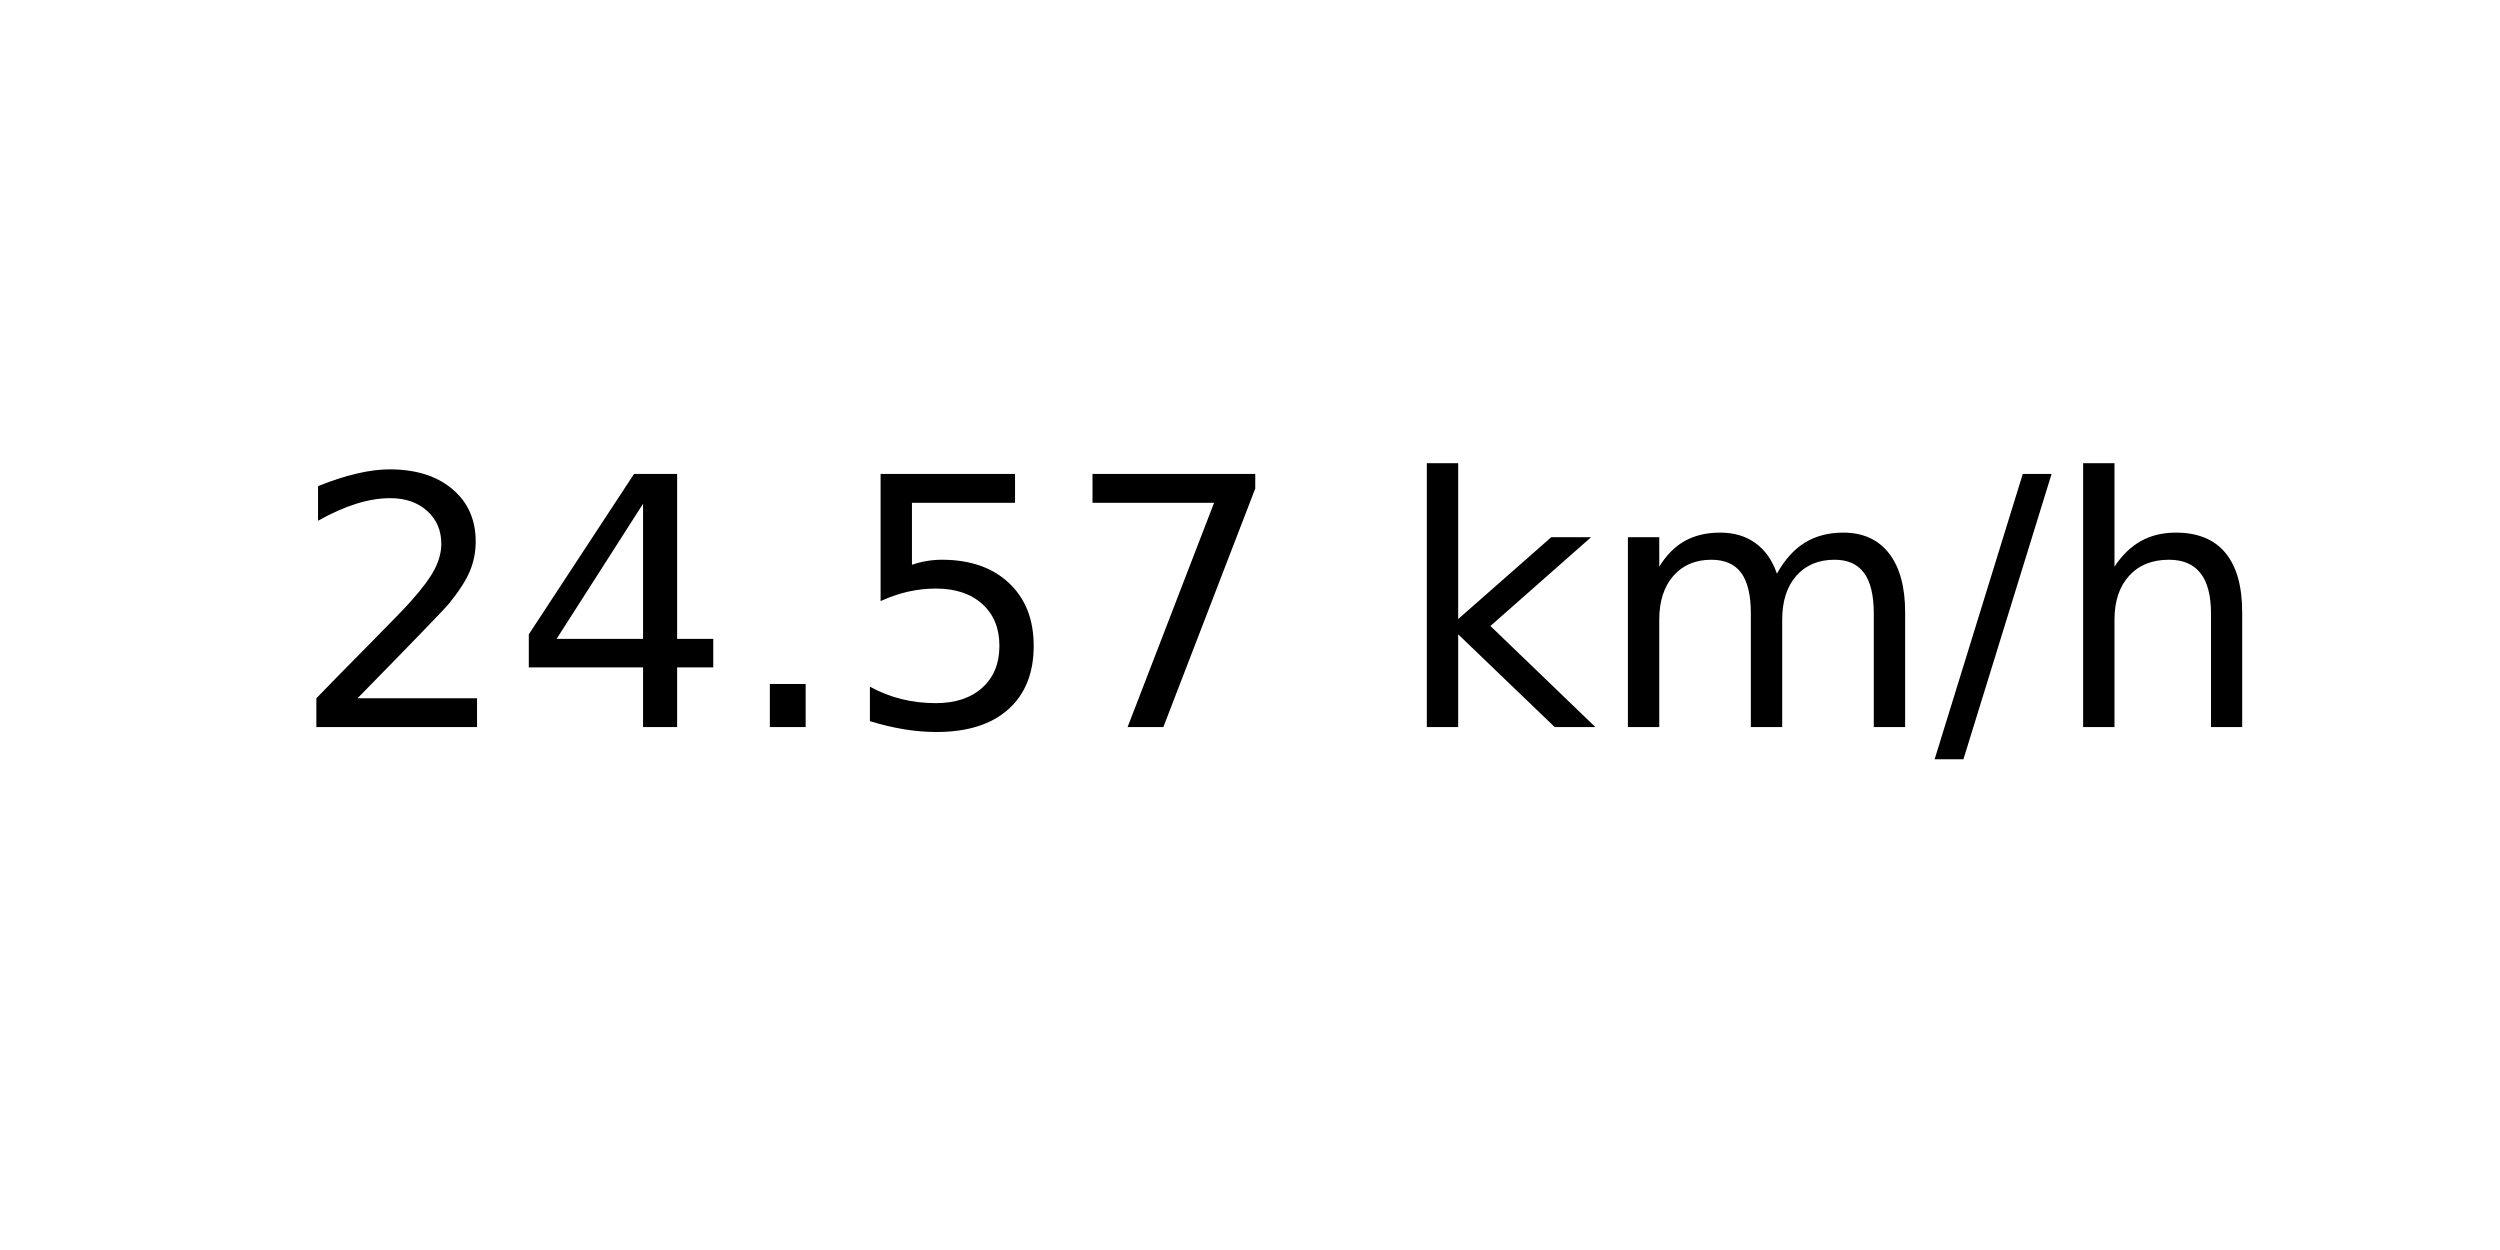
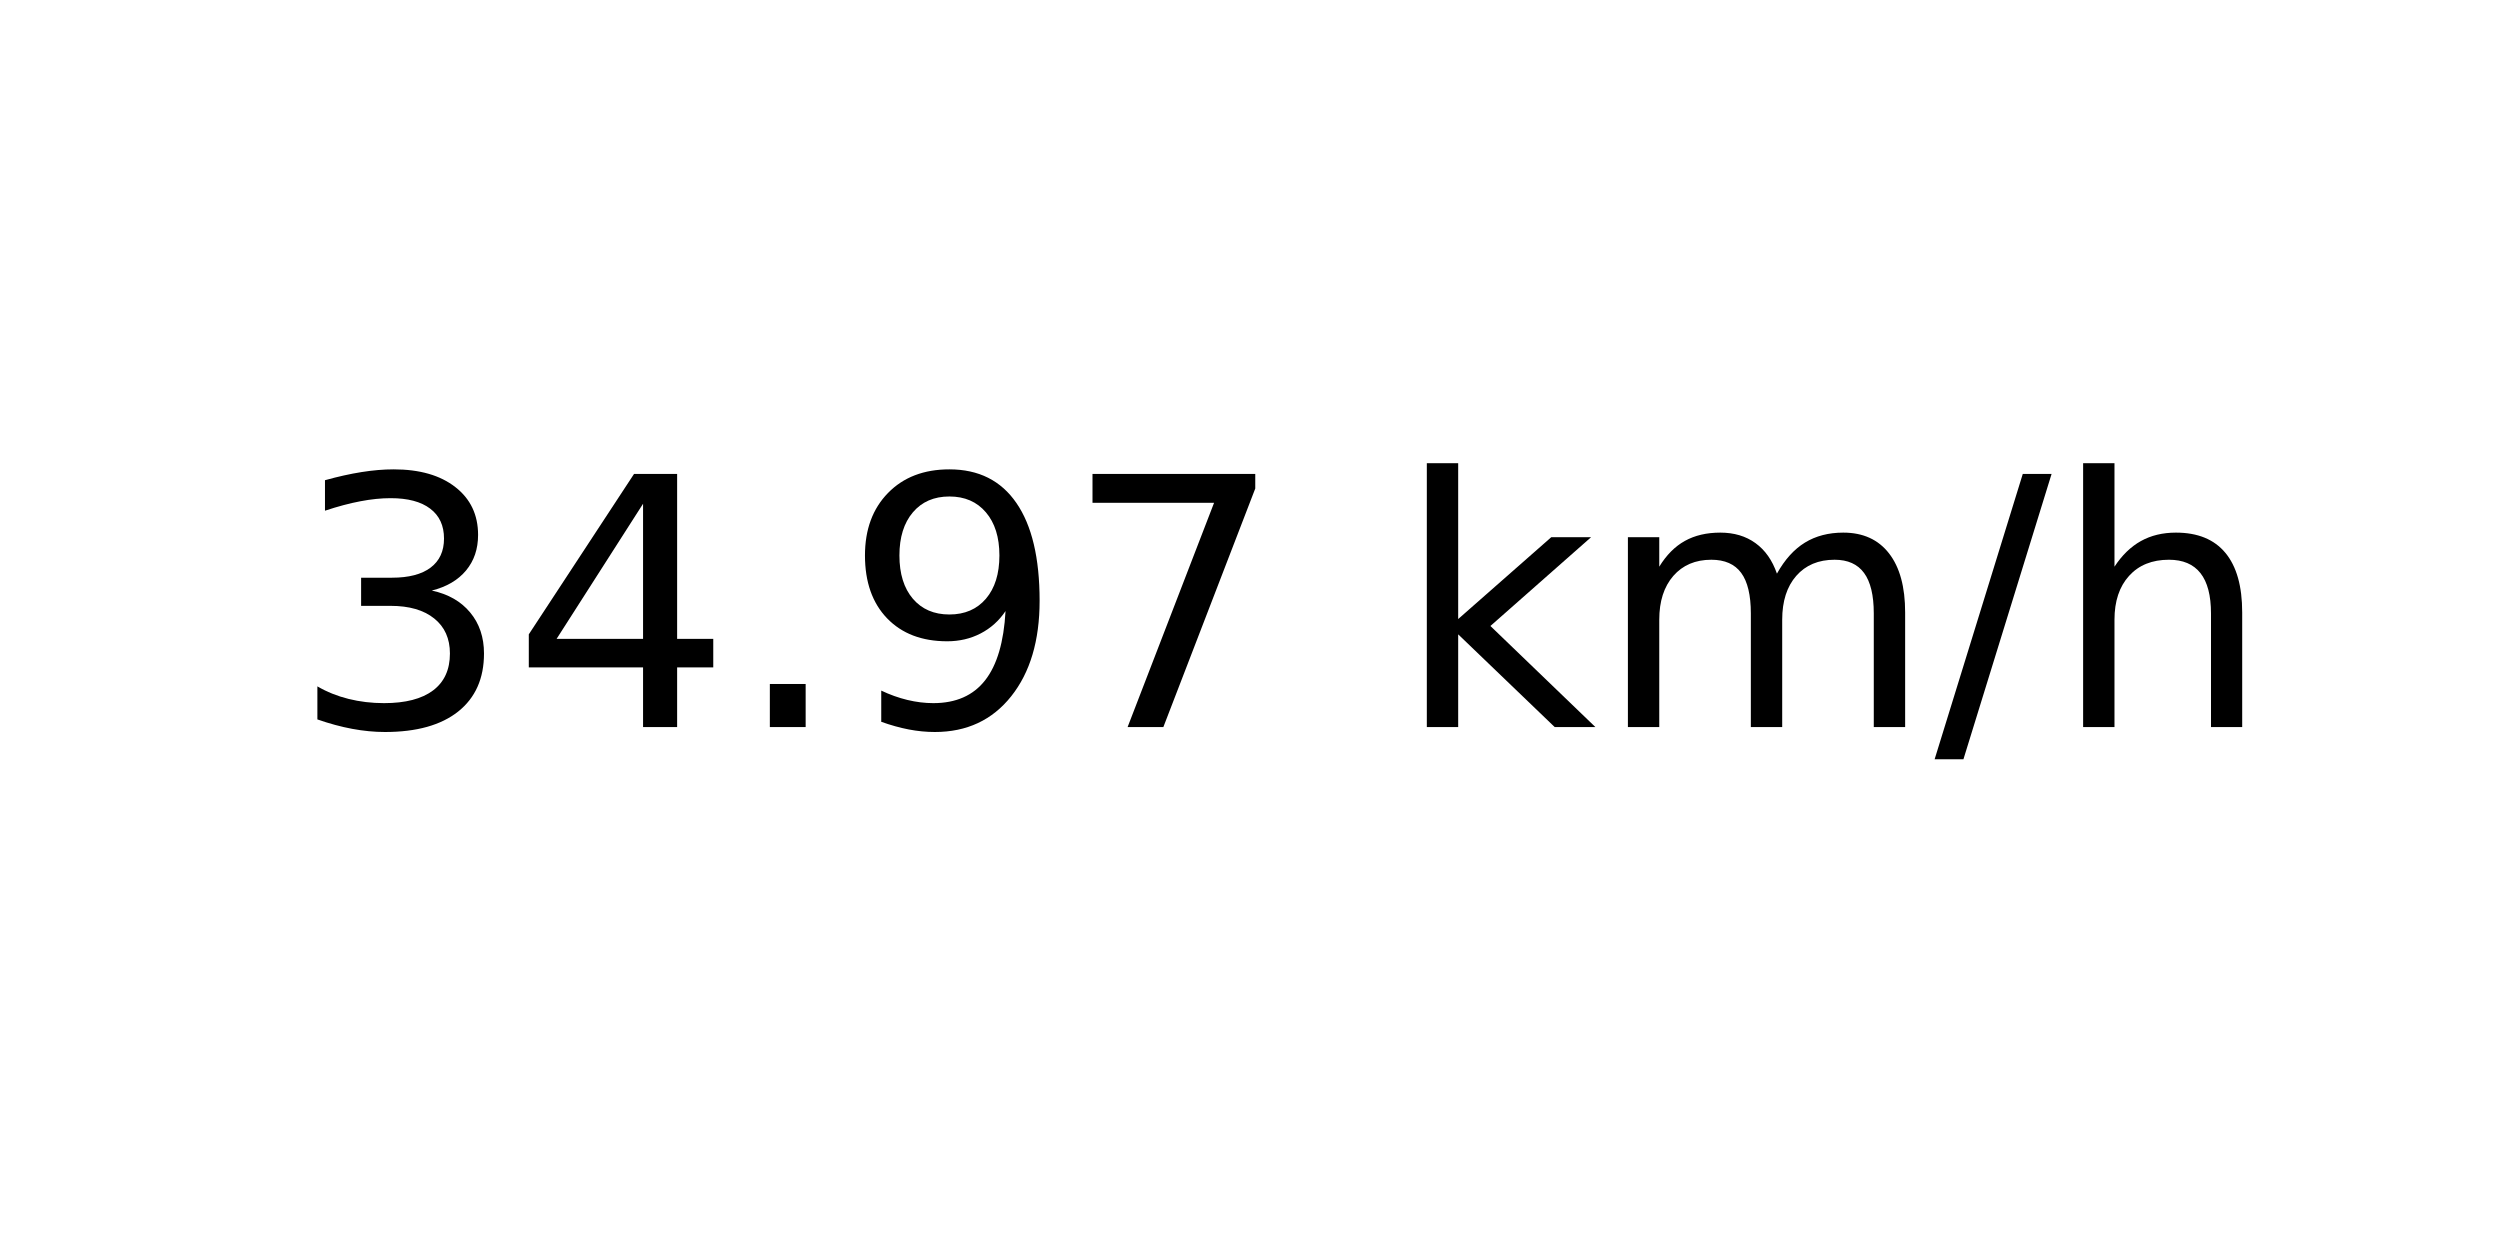
<svg xmlns="http://www.w3.org/2000/svg" xmlns:xlink="http://www.w3.org/1999/xlink" width="72pt" height="36pt" viewBox="0 0 72 36" version="1.1">
  <defs>
    <style type="text/css">*{stroke-linejoin: round; stroke-linecap: butt}</style>
  </defs>
  <g id="figure_1">
    <g id="axes_1">
      <g id="text_1">
        <g transform="translate(8.378125 20.93937) scale(0.1 -0.1)">
          <defs>
-             <path id="DejaVuSans-32" d="M 1228 531  L 3431 531  L 3431 0  L 469 0  L 469 531  Q 828 903 1448 1529  Q 2069 2156 2228 2338  Q 2531 2678 2651 2914  Q 2772 3150 2772 3378  Q 2772 3750 2511 3984  Q 2250 4219 1831 4219  Q 1534 4219 1204 4116  Q 875 4013 500 3803  L 500 4441  Q 881 4594 1212 4672  Q 1544 4750 1819 4750  Q 2544 4750 2975 4387  Q 3406 4025 3406 3419  Q 3406 3131 3298 2873  Q 3191 2616 2906 2266  Q 2828 2175 2409 1742  Q 1991 1309 1228 531  z " transform="scale(0.015625)" />
+             <path id="DejaVuSans-33" d="M 2597 2516  Q 3050 2419 3304 2112  Q 3559 1806 3559 1356  Q 3559 666 3084 287  Q 2609 -91 1734 -91  Q 1441 -91 1130 -33  Q 819 25 488 141  L 488 750  Q 750 597 1062 519  Q 1375 441 1716 441  Q 2309 441 2620 675  Q 2931 909 2931 1356  Q 2931 1769 2642 2001  Q 2353 2234 1838 2234  L 1294 2234  L 1294 2753  L 1863 2753  Q 2328 2753 2575 2939  Q 2822 3125 2822 3475  Q 2822 3834 2567 4026  Q 2313 4219 1838 4219  Q 1578 4219 1281 4162  Q 984 4106 628 3988  L 628 4550  Q 988 4650 1302 4700  Q 1616 4750 1894 4750  Q 2613 4750 3031 4423  Q 3450 4097 3450 3541  Q 3450 3153 3228 2886  Q 3006 2619 2597 2516  z " transform="scale(0.015625)" />
            <path id="DejaVuSans-34" d="M 2419 4116  L 825 1625  L 2419 1625  L 2419 4116  z M 2253 4666  L 3047 4666  L 3047 1625  L 3713 1625  L 3713 1100  L 3047 1100  L 3047 0  L 2419 0  L 2419 1100  L 313 1100  L 313 1709  L 2253 4666  z " transform="scale(0.015625)" />
            <path id="DejaVuSans-2e" d="M 684 794  L 1344 794  L 1344 0  L 684 0  L 684 794  z " transform="scale(0.015625)" />
-             <path id="DejaVuSans-35" d="M 691 4666  L 3169 4666  L 3169 4134  L 1269 4134  L 1269 2991  Q 1406 3038 1543 3061  Q 1681 3084 1819 3084  Q 2600 3084 3056 2656  Q 3513 2228 3513 1497  Q 3513 744 3044 326  Q 2575 -91 1722 -91  Q 1428 -91 1123 -41  Q 819 9 494 109  L 494 744  Q 775 591 1075 516  Q 1375 441 1709 441  Q 2250 441 2565 725  Q 2881 1009 2881 1497  Q 2881 1984 2565 2268  Q 2250 2553 1709 2553  Q 1456 2553 1204 2497  Q 953 2441 691 2322  L 691 4666  z " transform="scale(0.015625)" />
+             <path id="DejaVuSans-39" d="M 703 97  L 703 672  Q 941 559 1184 500  Q 1428 441 1663 441  Q 2288 441 2617 861  Q 2947 1281 2994 2138  Q 2813 1869 2534 1725  Q 2256 1581 1919 1581  Q 1219 1581 811 2004  Q 403 2428 403 3163  Q 403 3881 828 4315  Q 1253 4750 1959 4750  Q 2769 4750 3195 4129  Q 3622 3509 3622 2328  Q 3622 1225 3098 567  Q 2575 -91 1691 -91  Q 1453 -91 1209 -44  Q 966 3 703 97  z M 1959 2075  Q 2384 2075 2632 2365  Q 2881 2656 2881 3163  Q 2881 3666 2632 3958  Q 2384 4250 1959 4250  Q 1534 4250 1286 3958  Q 1038 3666 1038 3163  Q 1038 2656 1286 2365  Q 1534 2075 1959 2075  z " transform="scale(0.015625)" />
            <path id="DejaVuSans-37" d="M 525 4666  L 3525 4666  L 3525 4397  L 1831 0  L 1172 0  L 2766 4134  L 525 4134  L 525 4666  z " transform="scale(0.015625)" />
            <path id="DejaVuSans-20" transform="scale(0.015625)" />
            <path id="DejaVuSans-6b" d="M 581 4863  L 1159 4863  L 1159 1991  L 2875 3500  L 3609 3500  L 1753 1863  L 3688 0  L 2938 0  L 1159 1709  L 1159 0  L 581 0  L 581 4863  z " transform="scale(0.015625)" />
            <path id="DejaVuSans-6d" d="M 3328 2828  Q 3544 3216 3844 3400  Q 4144 3584 4550 3584  Q 5097 3584 5394 3201  Q 5691 2819 5691 2113  L 5691 0  L 5113 0  L 5113 2094  Q 5113 2597 4934 2840  Q 4756 3084 4391 3084  Q 3944 3084 3684 2787  Q 3425 2491 3425 1978  L 3425 0  L 2847 0  L 2847 2094  Q 2847 2600 2669 2842  Q 2491 3084 2119 3084  Q 1678 3084 1418 2786  Q 1159 2488 1159 1978  L 1159 0  L 581 0  L 581 3500  L 1159 3500  L 1159 2956  Q 1356 3278 1631 3431  Q 1906 3584 2284 3584  Q 2666 3584 2933 3390  Q 3200 3197 3328 2828  z " transform="scale(0.015625)" />
            <path id="DejaVuSans-2f" d="M 1625 4666  L 2156 4666  L 531 -594  L 0 -594  L 1625 4666  z " transform="scale(0.015625)" />
            <path id="DejaVuSans-68" d="M 3513 2113  L 3513 0  L 2938 0  L 2938 2094  Q 2938 2591 2744 2837  Q 2550 3084 2163 3084  Q 1697 3084 1428 2787  Q 1159 2491 1159 1978  L 1159 0  L 581 0  L 581 4863  L 1159 4863  L 1159 2956  Q 1366 3272 1645 3428  Q 1925 3584 2291 3584  Q 2894 3584 3203 3211  Q 3513 2838 3513 2113  z " transform="scale(0.015625)" />
          </defs>
-           <use xlink:href="#DejaVuSans-32" />
+           <use xlink:href="#DejaVuSans-33" />
          <use xlink:href="#DejaVuSans-34" x="63.623" />
          <use xlink:href="#DejaVuSans-2e" x="127.246" />
-           <use xlink:href="#DejaVuSans-35" x="159.033" />
+           <use xlink:href="#DejaVuSans-39" x="159.033" />
          <use xlink:href="#DejaVuSans-37" x="222.656" />
          <use xlink:href="#DejaVuSans-20" x="286.279" />
          <use xlink:href="#DejaVuSans-6b" x="318.066" />
          <use xlink:href="#DejaVuSans-6d" x="375.977" />
          <use xlink:href="#DejaVuSans-2f" x="473.389" />
          <use xlink:href="#DejaVuSans-68" x="507.08" />
        </g>
      </g>
    </g>
  </g>
</svg>
